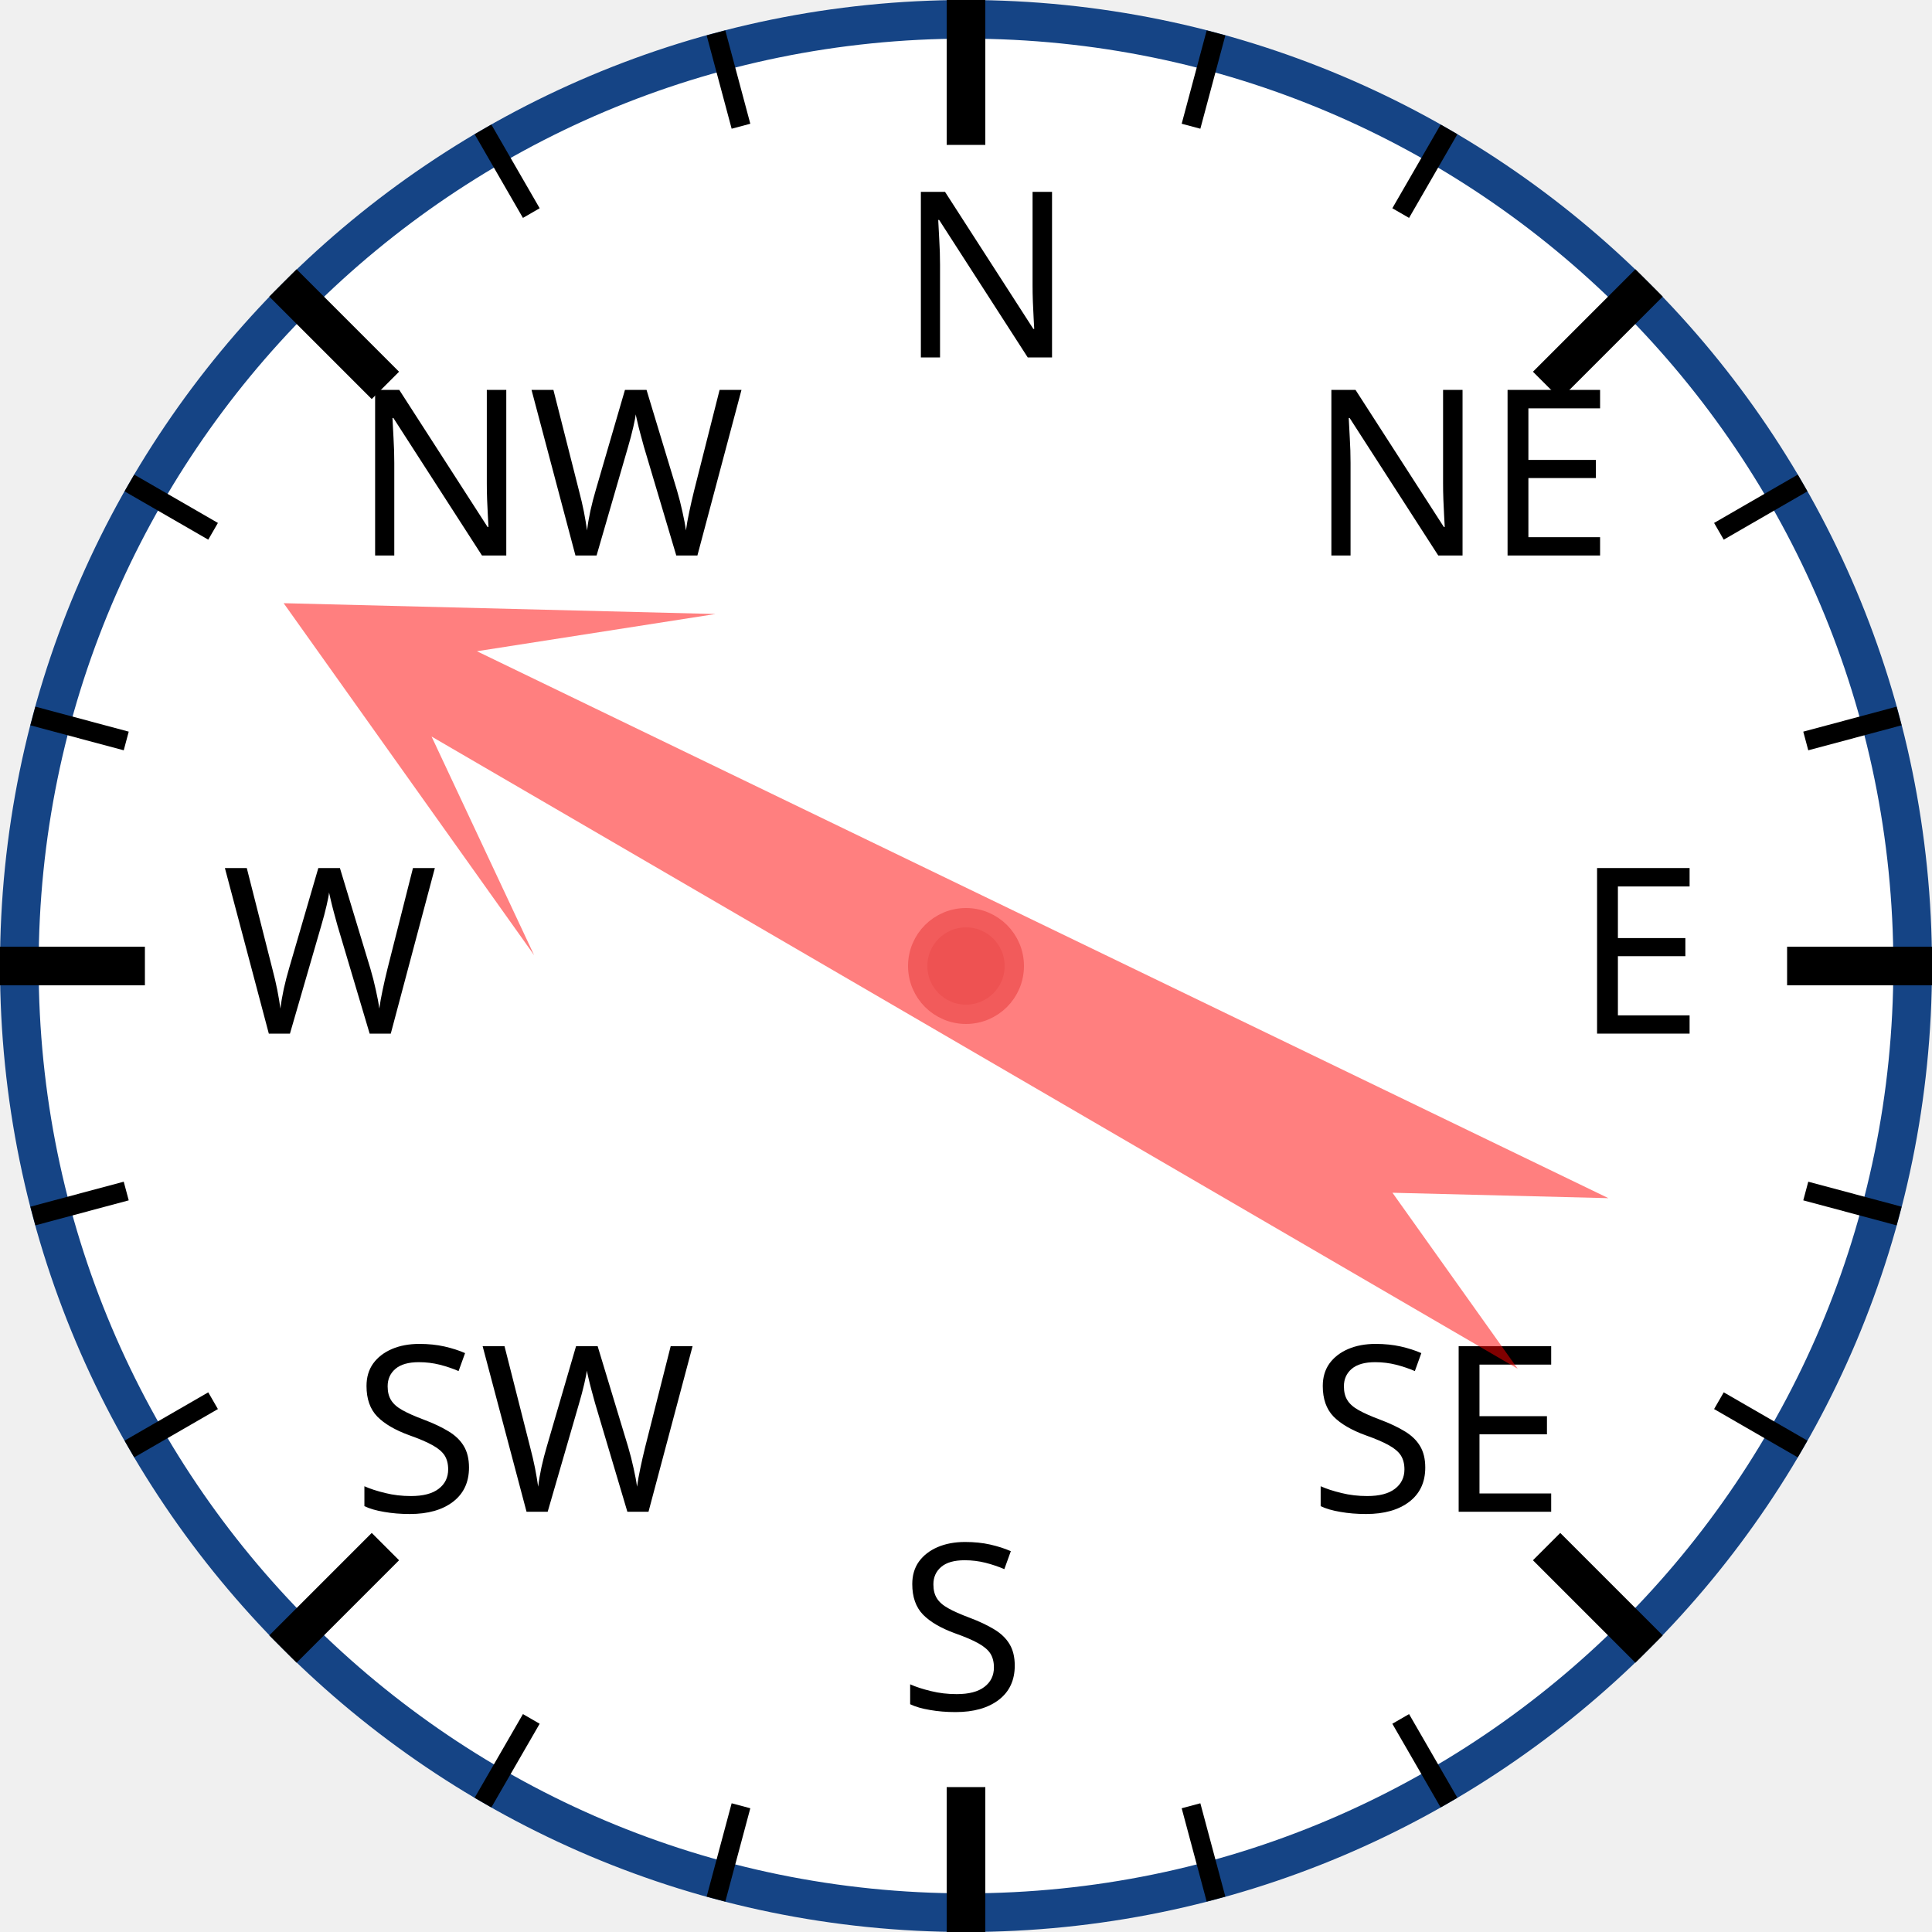
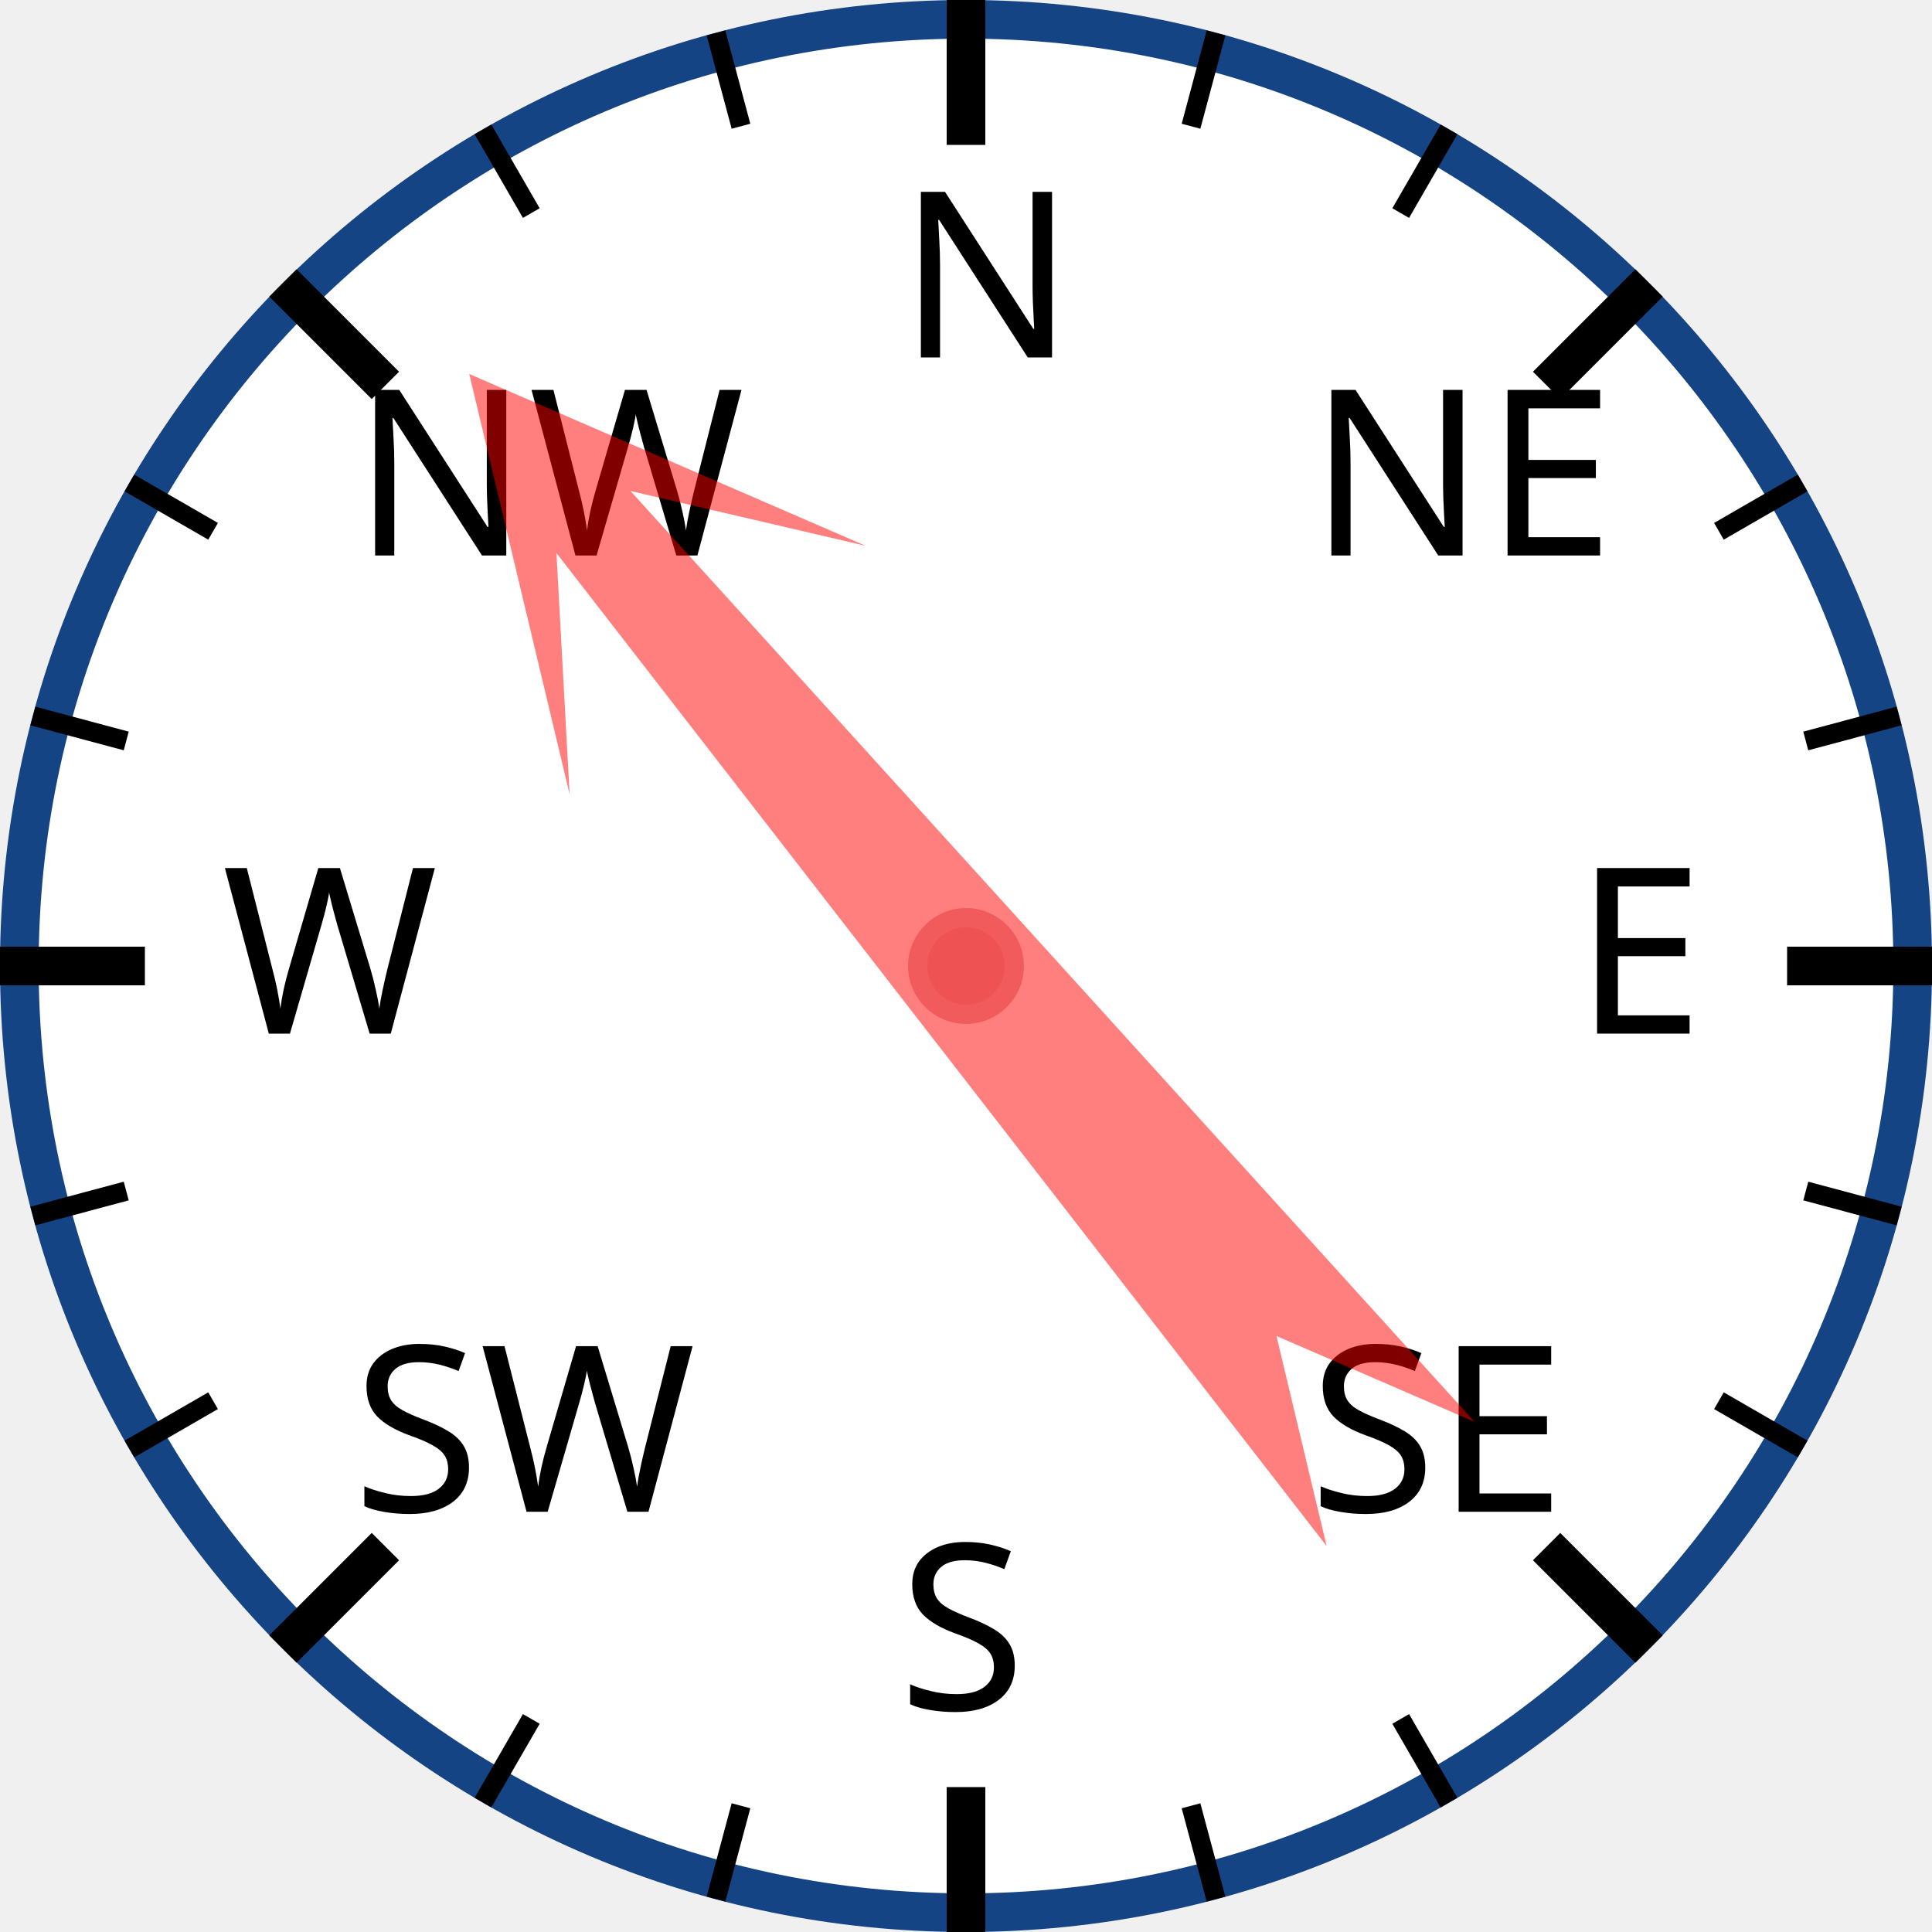
<svg xmlns="http://www.w3.org/2000/svg" width="120px" height="120px" viewBox="0 0 200 200">
  <circle cx="100" cy="100" r="98" style="fill: white; stroke: #154485; stroke-width: 4;" />
  <text x="93.0" y="37.0" style="font-family: sans-serif; font-size: 18pt;">N</text>
  <line x1="100.0" y1="0.0" x2="100.0" y2="15.0" style="stroke: black; stroke-width: 4;" />
  <line x1="74.118" y1="3.407" x2="76.706" y2="13.067" style="stroke: black; stroke-width: 2;" />
  <line x1="50" y1="13.397" x2="55" y2="22.058" style="stroke: black; stroke-width: 2;" />
  <text x="36.503" y="57.503" style="font-family: sans-serif; font-size: 18pt;">NW</text>
  <line x1="29.289" y1="29.289" x2="39.896" y2="39.896" style="stroke: black; stroke-width: 4;" />
  <line x1="13.397" y1="50" x2="22.058" y2="55" style="stroke: black; stroke-width: 2;" />
  <line x1="3.407" y1="74.118" x2="13.067" y2="76.706" style="stroke: black; stroke-width: 2;" />
  <text x="23.0" y="107.0" style="font-family: sans-serif; font-size: 18pt;">W</text>
  <line x1="0.0" y1="100.0" x2="15.0" y2="100.0" style="stroke: black; stroke-width: 4;" />
  <line x1="3.407" y1="125.882" x2="13.067" y2="123.294" style="stroke: black; stroke-width: 2;" />
  <line x1="13.397" y1="150" x2="22.058" y2="145" style="stroke: black; stroke-width: 2;" />
  <text x="36.503" y="156.497" style="font-family: sans-serif; font-size: 18pt;">SW</text>
  <line x1="29.289" y1="170.711" x2="39.896" y2="160.104" style="stroke: black; stroke-width: 4;" />
  <line x1="50" y1="186.603" x2="55" y2="177.942" style="stroke: black; stroke-width: 2;" />
  <line x1="74.118" y1="196.593" x2="76.706" y2="186.933" style="stroke: black; stroke-width: 2;" />
  <text x="93" y="177.0" style="font-family: sans-serif; font-size: 18pt;">S</text>
  <line x1="100" y1="200.0" x2="100" y2="185.0" style="stroke: black; stroke-width: 4;" />
  <line x1="125.882" y1="196.593" x2="123.294" y2="186.933" style="stroke: black; stroke-width: 2;" />
  <line x1="150.0" y1="186.603" x2="145.0" y2="177.942" style="stroke: black; stroke-width: 2;" />
  <text x="135.497" y="156.497" style="font-family: sans-serif; font-size: 18pt;">SE</text>
  <line x1="170.711" y1="170.711" x2="160.104" y2="160.104" style="stroke: black; stroke-width: 4;" />
  <line x1="186.603" y1="150" x2="177.942" y2="145" style="stroke: black; stroke-width: 2;" />
  <line x1="196.593" y1="125.882" x2="186.933" y2="123.294" style="stroke: black; stroke-width: 2;" />
  <text x="163.0" y="107" style="font-family: sans-serif; font-size: 18pt;">E</text>
  <line x1="200.0" y1="100" x2="185.0" y2="100" style="stroke: black; stroke-width: 4;" />
  <line x1="196.593" y1="74.118" x2="186.933" y2="76.706" style="stroke: black; stroke-width: 2;" />
  <line x1="186.603" y1="50" x2="177.942" y2="55" style="stroke: black; stroke-width: 2;" />
  <text x="135.497" y="57.503" style="font-family: sans-serif; font-size: 18pt;">NE</text>
  <line x1="170.711" y1="29.289" x2="160.104" y2="39.896" style="stroke: black; stroke-width: 4;" />
  <line x1="150" y1="13.397" x2="145" y2="22.058" style="stroke: black; stroke-width: 2;" />
  <line x1="125.882" y1="3.407" x2="123.294" y2="13.067" style="stroke: black; stroke-width: 2;" />
-   <polygon points="100 20 120 60 105 40 110 170 100 150 90 170 95 40 80 60" style="fill: red; fill-opacity: 0.5;" transform="rotate(298,100,100)" />
+   <polygon points="100 20 120 60 105 40 110 170 100 150 90 170 95 40 80 60" style="fill: red; fill-opacity: 0.5;" transform="rotate(320,100,100)" />
  <circle cx="100" cy="100" r="5" style="fill: #EE5252; stroke: #F25B5B; stroke-width: 2;" />
</svg>
